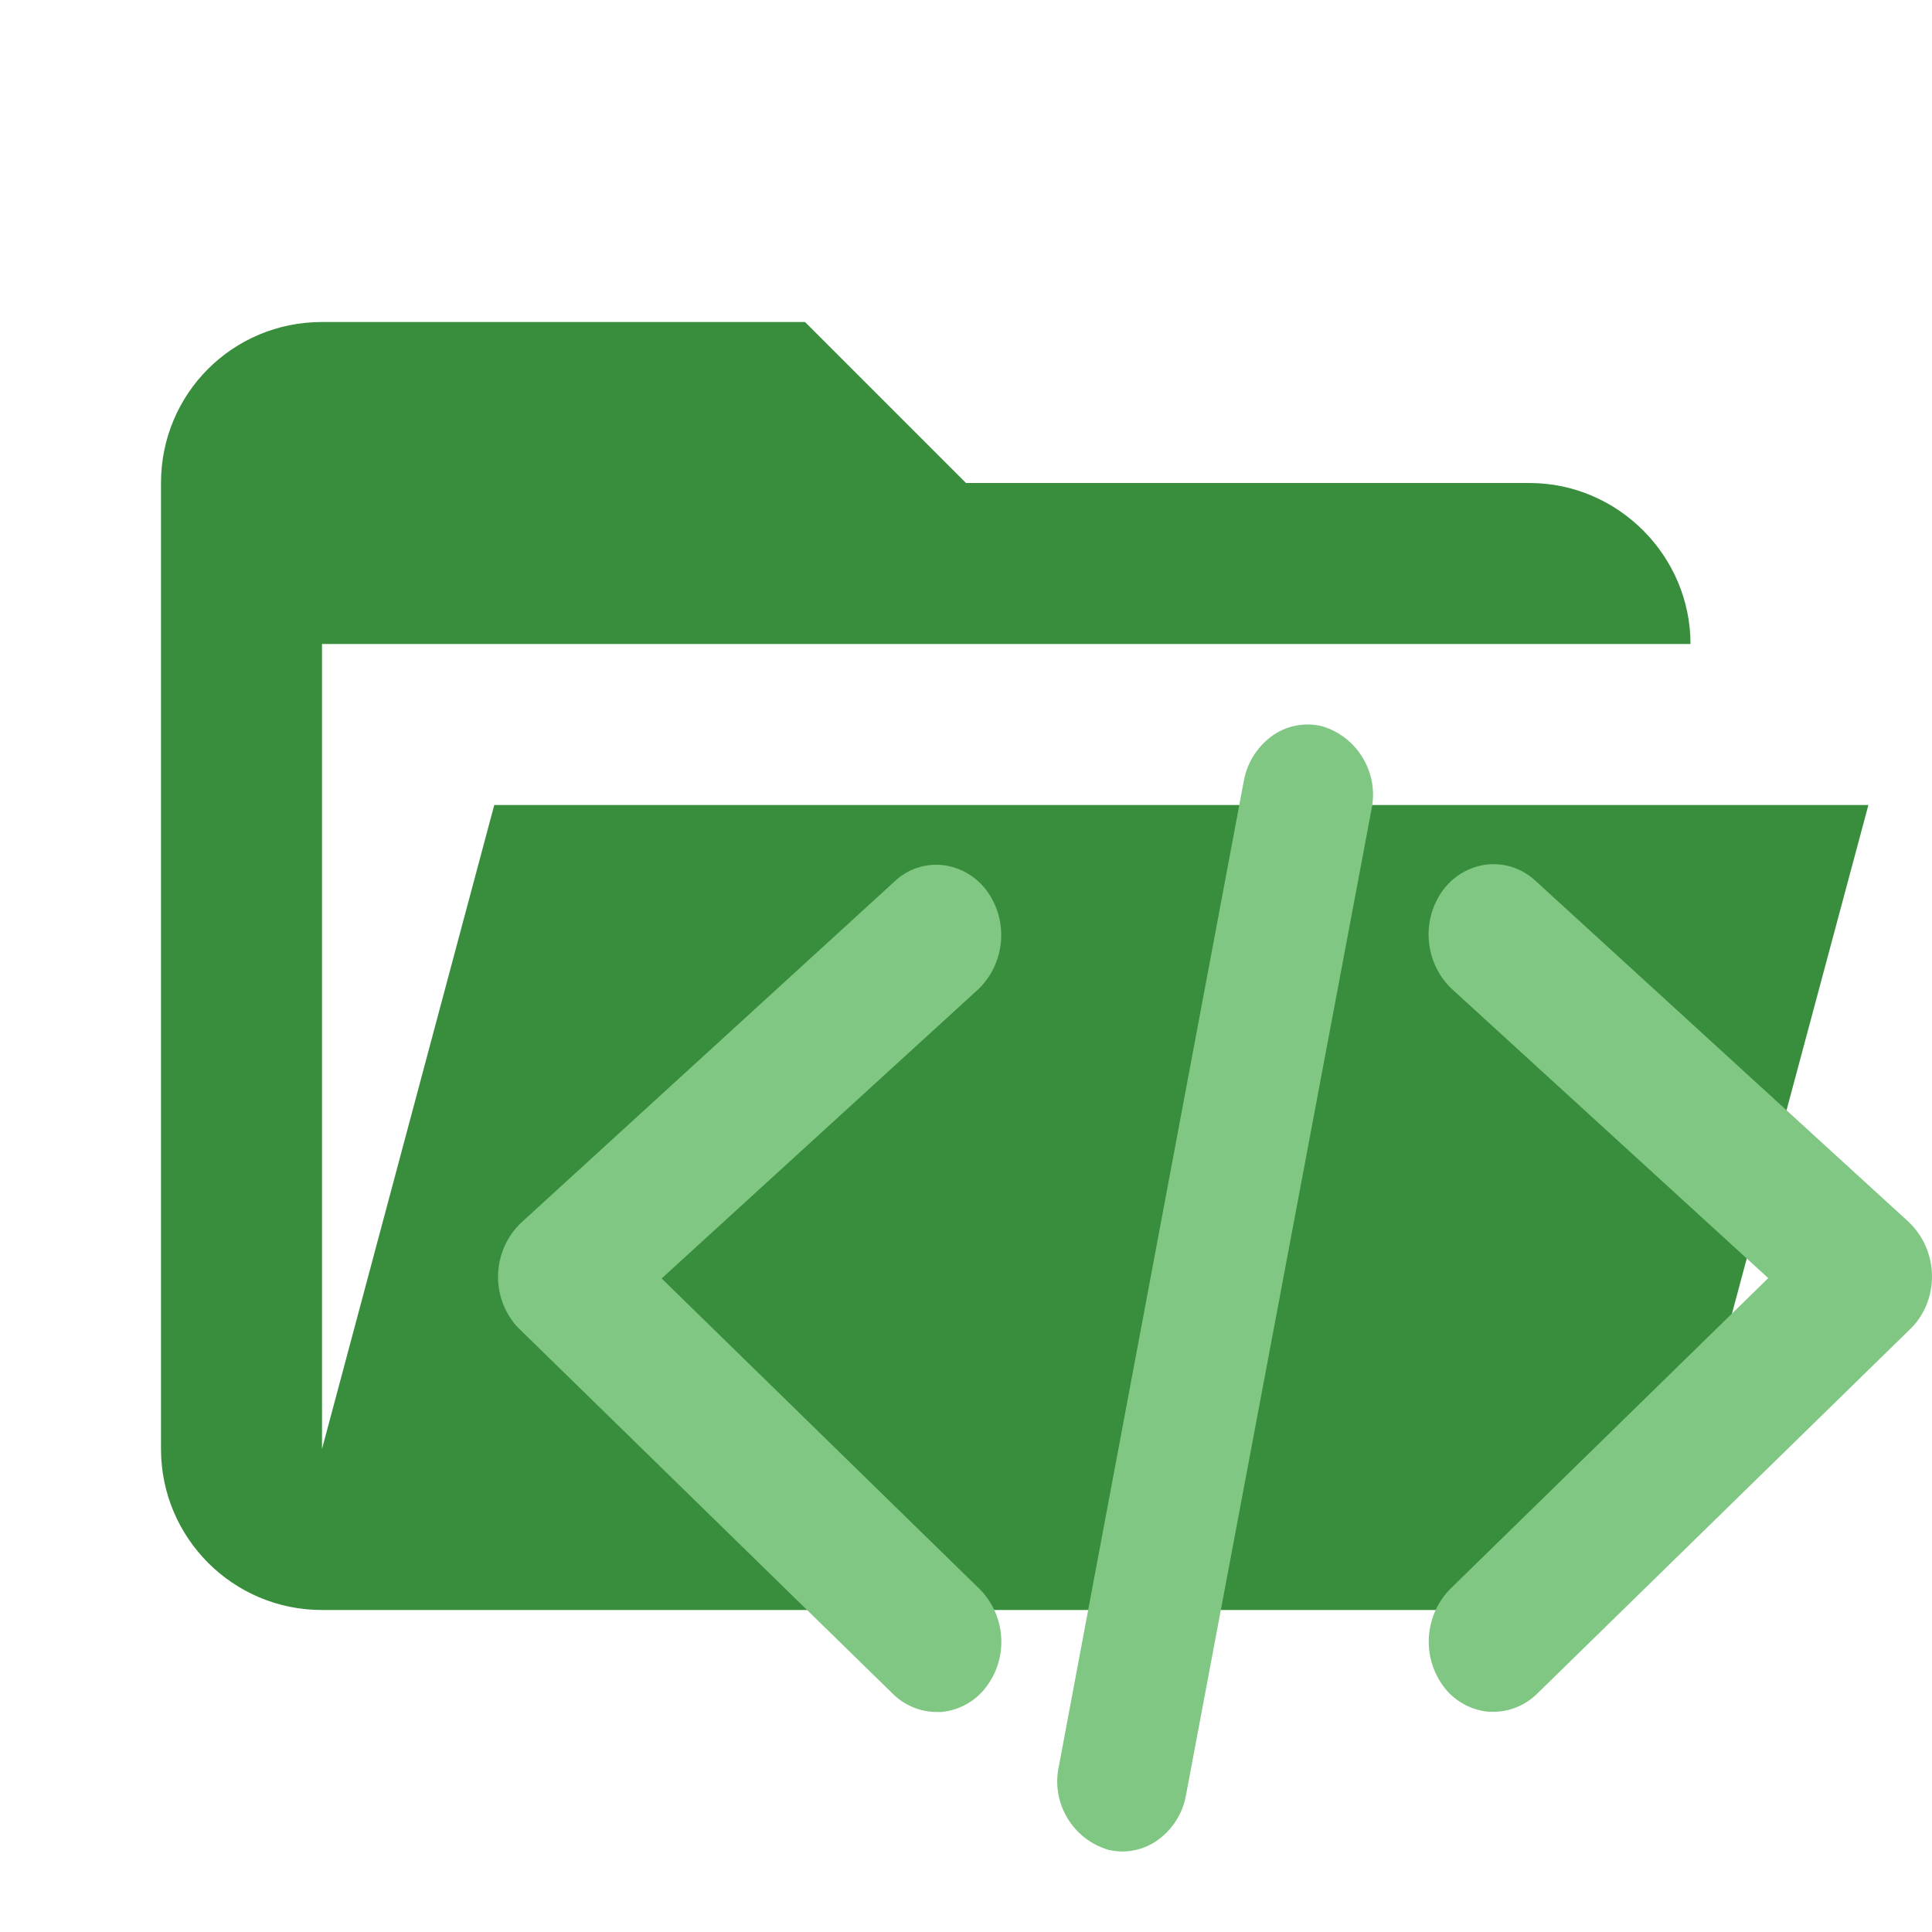
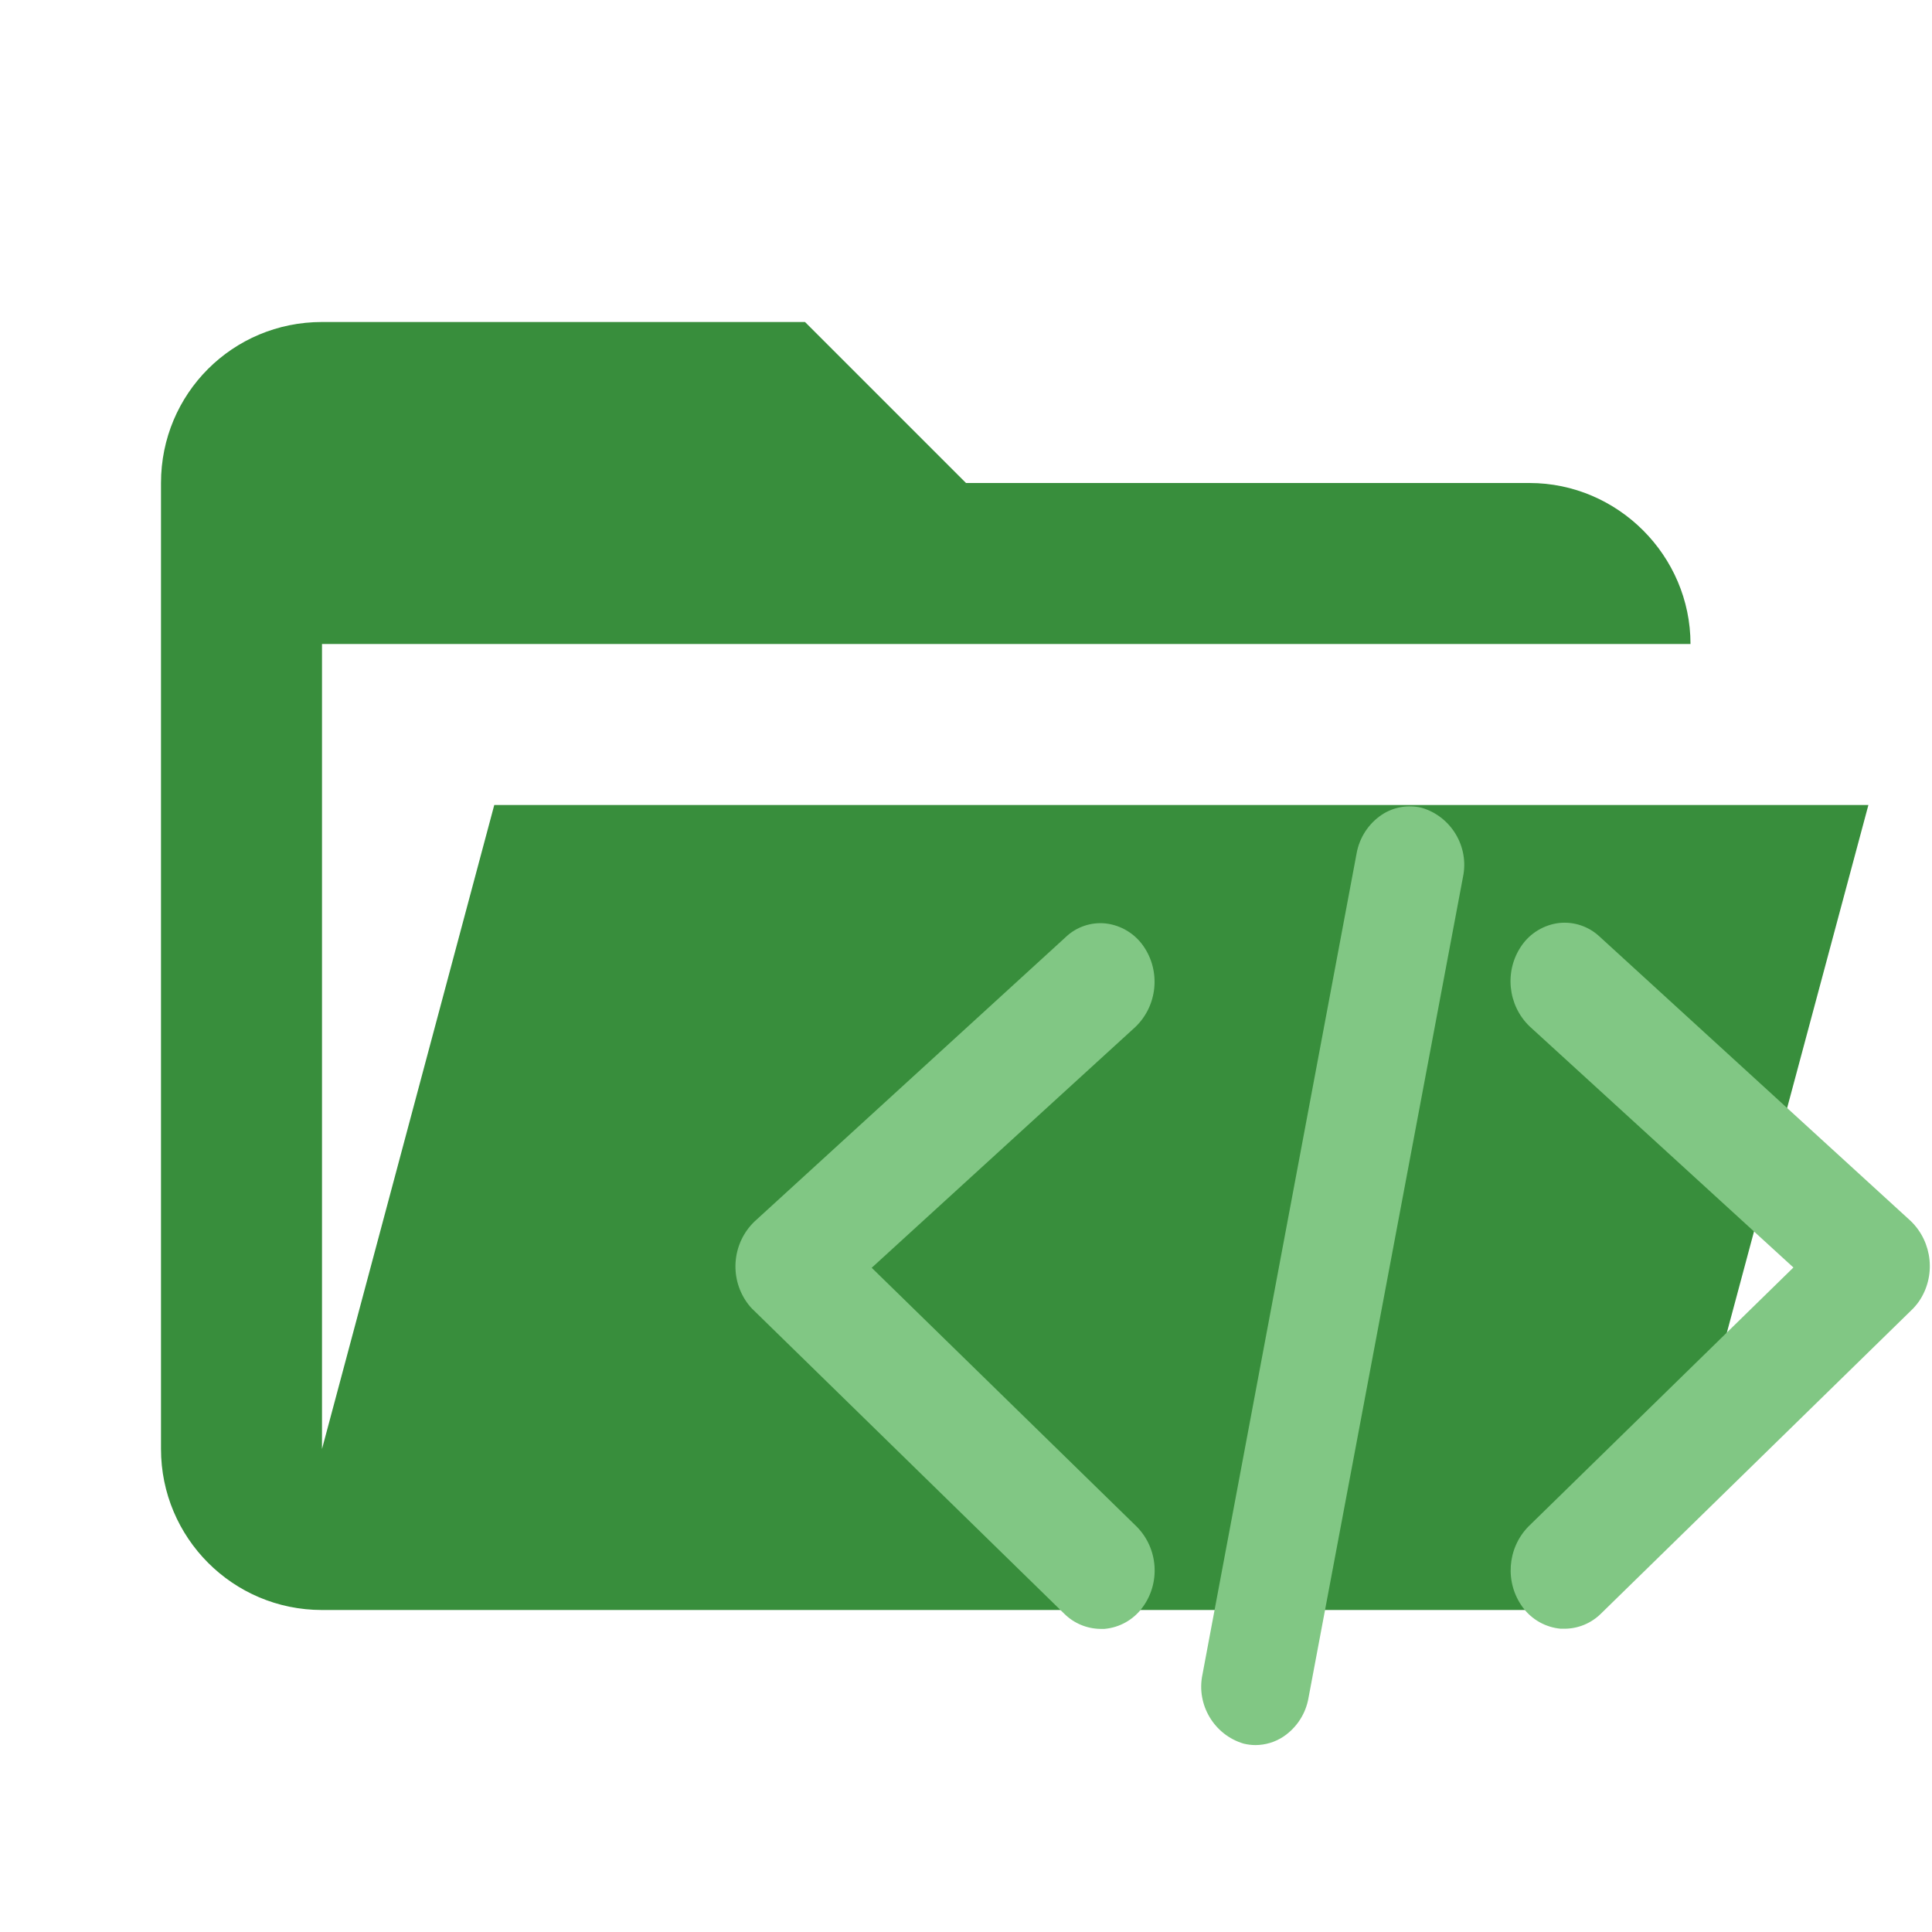
- <svg xmlns="http://www.w3.org/2000/svg" width="100%" height="100%" viewBox="0 0 24 24" version="1.1" xml:space="preserve" style="fill-rule:evenodd;clip-rule:evenodd;stroke-linejoin:round;stroke-miterlimit:1.414;">
+ <svg xmlns="http://www.w3.org/2000/svg" width="100%" height="100%" viewBox="0 0 24 24" version="1.1" xml:space="preserve" style="fill-rule:evenodd;clip-rule:evenodd;stroke-linejoin:round;stroke-miterlimit:1.414;" id="svg15">
+   <defs id="defs19" />
  <path id="path2" d="M19,20L4,20C2.89,20 2,19.1 2,18L2,6C2,4.89 2.89,4 4,4L10,4L12,6L19,6C20.097,6 21,6.903 21,8L4,8L4,18L6.14,10L23.21,10L20.93,18.5C20.7,19.37 19.92,20 19,20Z" style="fill:rgb(56,142,60);fill-rule:nonzero;" />
-   <g transform="matrix(0.848547,0,0,0.848547,-2.30283,-3.29563)">
-     <path d="M19.146,30.989C19.076,30.989 19.007,30.98 18.939,30.964C18.42,30.812 18.102,30.28 18.213,29.751L20.922,15.32C20.971,15.041 21.131,14.795 21.366,14.637C21.572,14.501 21.826,14.457 22.066,14.515C22.585,14.667 22.903,15.199 22.793,15.728L20.077,30.16C20.029,30.438 19.869,30.684 19.635,30.841C19.49,30.937 19.32,30.988 19.146,30.989L19.146,30.989Z" style="fill:rgb(129,199,132);fill-rule:nonzero;" />
+   <g style="clip-rule:evenodd;fill-rule:evenodd;stroke-linejoin:round;stroke-miterlimit:1.414" transform="matrix(0.7067821,0,0,0.7067816,2.064521,-0.224455)" id="g5">
+     <path d="m 19.146,30.989 c -0.07,0 -0.139,-0.009 -0.207,-0.025 C 18.42,30.812 18.102,30.28 18.213,29.751 L 20.922,15.32 c 0.049,-0.279 0.209,-0.525 0.444,-0.683 0.206,-0.136 0.46,-0.18 0.7,-0.122 0.519,0.152 0.837,0.684 0.727,1.213 L 20.077,30.16 c -0.048,0.278 -0.208,0.524 -0.442,0.681 -0.145,0.096 -0.315,0.147 -0.489,0.148 z" style="fill:#81c784;fill-rule:nonzero" id="path3" />
  </g>
-   <g transform="matrix(0.848547,0,0,0.848547,-2.30283,-3.29563)">
-     <path d="M24.578,28.944L24.51,28.944C24.244,28.92 24,28.783 23.842,28.567C23.525,28.135 23.568,27.531 23.942,27.148L28.6,22.595L23.962,18.356C23.577,17.984 23.517,17.381 23.821,16.94C23.973,16.718 24.215,16.572 24.482,16.54C24.741,16.512 25,16.599 25.191,16.777L30.661,21.777C31.047,22.149 31.109,22.751 30.805,23.193C30.763,23.252 30.716,23.307 30.663,23.356L25.216,28.68C25.046,28.848 24.817,28.943 24.578,28.944L24.578,28.944Z" style="fill:rgb(129,199,132);fill-rule:nonzero;" />
+   <g style="clip-rule:evenodd;fill-rule:evenodd;stroke-linejoin:round;stroke-miterlimit:1.414" transform="matrix(0.7067821,0,0,0.7067816,2.064521,-0.224455)" id="g9">
+     <path d="M 24.578,28.944 H 24.51 C 24.244,28.92 24,28.783 23.842,28.567 c -0.317,-0.432 -0.274,-1.036 0.1,-1.419 L 28.6,22.595 23.962,18.356 c -0.385,-0.372 -0.445,-0.975 -0.141,-1.416 0.152,-0.222 0.394,-0.368 0.661,-0.4 0.259,-0.028 0.518,0.059 0.709,0.237 l 5.47,5 c 0.386,0.372 0.448,0.974 0.144,1.416 -0.042,0.059 -0.089,0.114 -0.142,0.163 l -5.447,5.324 c -0.17,0.168 -0.399,0.263 -0.638,0.264 z" style="fill:#81c784;fill-rule:nonzero" id="path7" />
  </g>
-   <g transform="matrix(0.848547,0,0,0.848547,-2.30283,-3.29563)">
-     <path d="M16.423,28.947C16.183,28.945 15.954,28.849 15.784,28.68L10.332,23.353C10.282,23.307 10.238,23.256 10.2,23.2C9.894,22.76 9.954,22.157 10.341,21.786L15.812,16.786C15.999,16.608 16.255,16.521 16.512,16.548C16.781,16.579 17.023,16.725 17.177,16.948C17.482,17.389 17.423,17.992 17.037,18.365L12.4,22.6L17.059,27.151C17.436,27.533 17.479,28.139 17.159,28.57C17.001,28.786 16.757,28.924 16.49,28.947L16.423,28.947Z" style="fill:rgb(129,199,132);fill-rule:nonzero;" />
+   <g style="clip-rule:evenodd;fill-rule:evenodd;stroke-linejoin:round;stroke-miterlimit:1.414" transform="matrix(0.7067821,0,0,0.7067816,2.064521,-0.224455)" id="g13">
+     <path d="M 16.423,28.947 C 16.183,28.945 15.954,28.849 15.784,28.68 L 10.332,23.353 C 10.282,23.307 10.238,23.256 10.2,23.2 9.894,22.76 9.954,22.157 10.341,21.786 l 5.471,-5 c 0.187,-0.178 0.443,-0.265 0.7,-0.238 0.269,0.031 0.511,0.177 0.665,0.4 0.305,0.441 0.246,1.044 -0.14,1.417 L 12.4,22.6 l 4.659,4.551 c 0.377,0.382 0.42,0.988 0.1,1.419 -0.158,0.216 -0.402,0.354 -0.669,0.377 z" style="fill:#81c784;fill-rule:nonzero" id="path11" />
  </g>
</svg>
